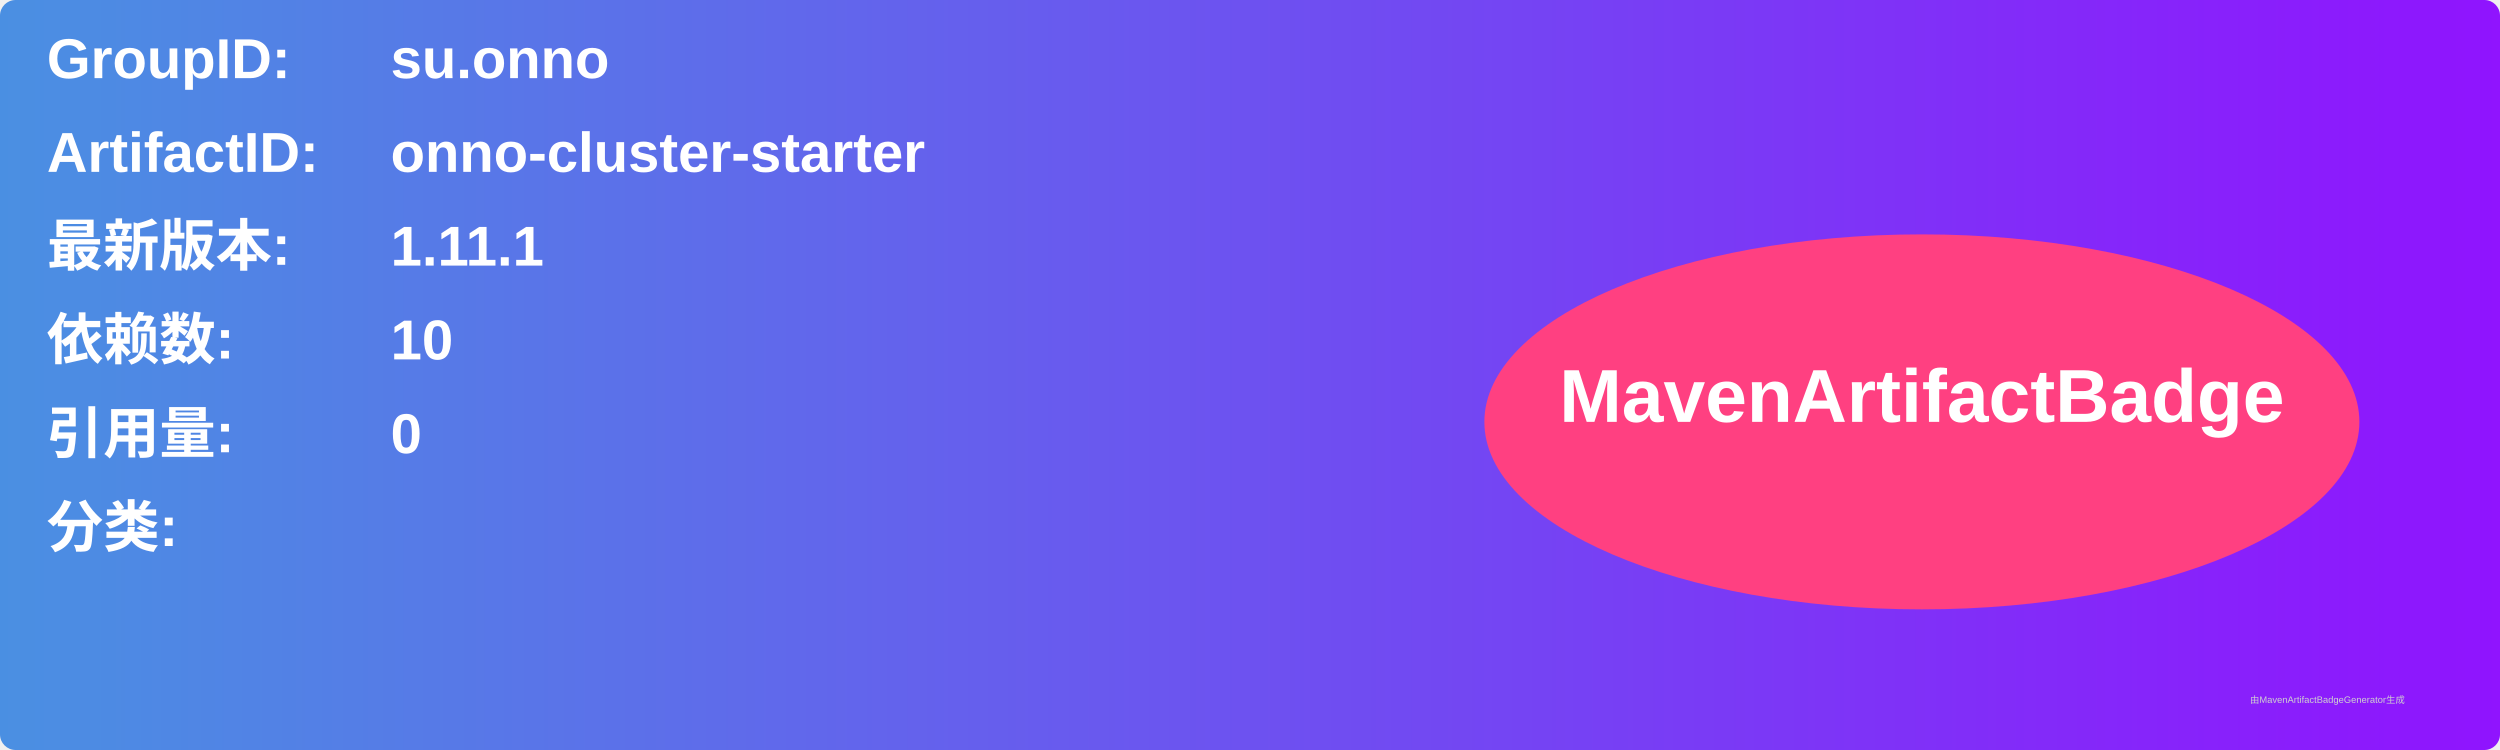
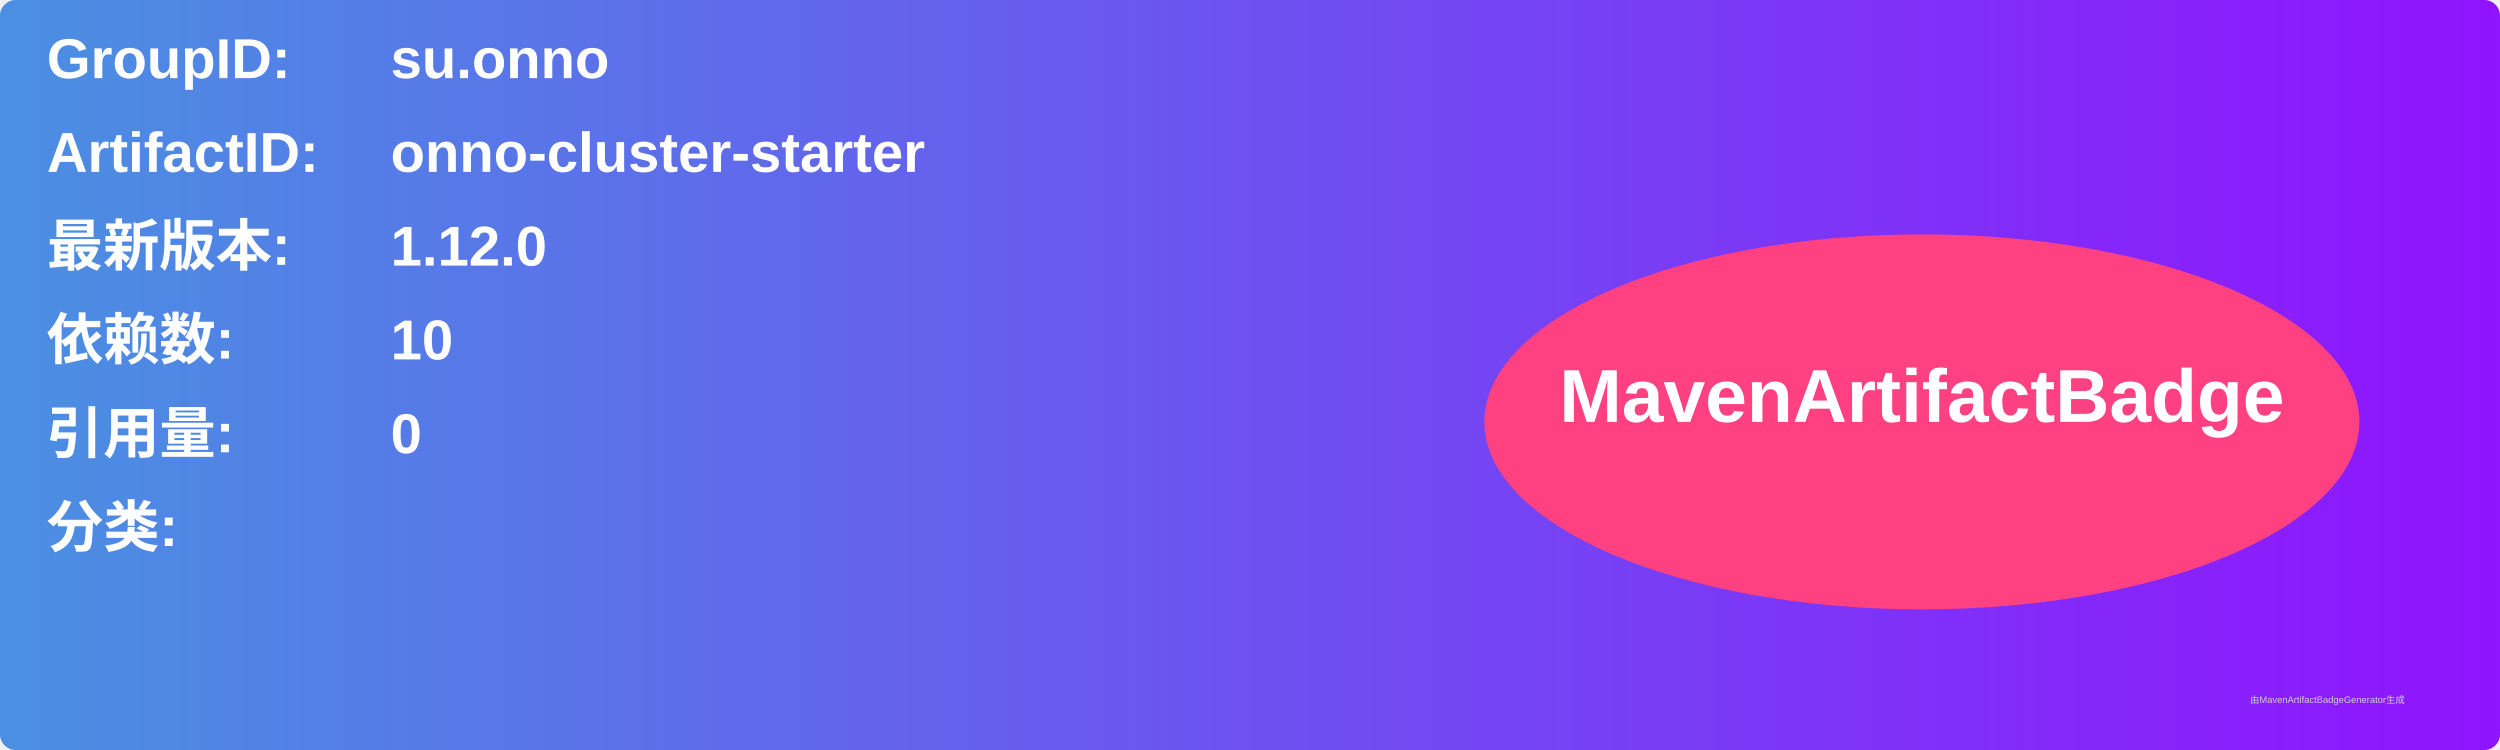
<svg xmlns="http://www.w3.org/2000/svg" width="800" height="240" viewBox="0 0 800 240">
  <linearGradient id="grad" x1="0%" y1="0%" x2="100%" y2="0%">
    <stop offset="0%" stop-color="#4a90e2" />
    <stop offset="100%" stop-color="#9013fe" />
  </linearGradient>
  <rect width="100%" height="100%" rx="5" ry="5" fill="url(#grad)" />
  <g transform="translate(15, 15)">
    <text x="0" y="10" font-family="Arial" font-size="18" fill="white" font-weight="bold" width="260">GroupID:</text>
    <text x="110" y="10" font-family="Arial" font-size="18" fill="white" font-weight="bold" width="460">su.onno</text>
    <text x="0" y="40" font-family="Arial" font-size="18" fill="white" font-weight="bold" width="260">ArtifactID:</text>
    <text x="110" y="40" font-family="Arial" font-size="18" fill="white" font-weight="bold" width="460">onno-cluster-starter</text>
    <text x="0" y="70" font-family="Arial" font-size="18" fill="white" font-weight="bold">最新版本:</text>
    <text x="110" y="70" font-family="Arial" font-size="18" fill="white" font-weight="bold">
-       <tspan font-weight="bold">1.11.1</tspan>
+       <tspan font-weight="bold">1.12.0</tspan>
    </text>
    <text x="0" y="100" font-family="Arial" font-size="18" fill="white" font-weight="bold">依赖数: </text>
    <text x="110" y="100" font-family="Arial" font-size="18" fill="white">
      <tspan font-weight="bold">10</tspan>
    </text>
    <text x="0" y="130" font-family="Arial" font-size="18" fill="white" font-weight="bold">引用量: </text>
    <text x="110" y="130" font-family="Arial" font-size="18" fill="white">
      <tspan font-weight="bold">0</tspan>
    </text>
    <text x="0" y="160" font-family="Arial" font-size="18" fill="white" font-weight="bold">分类:</text>
    <text x="10" y="190" font-family="Arial" font-size="10" fill="white">
      <tspan font-weight="bold" />
    </text>
    <ellipse cx="600" cy="120" rx="140" ry="60" fill="#ff4081" />
    <text x="600" y="120" text-anchor="middle" font-family="Arial" font-size="24" fill="white" font-weight="bold">MavenArtifactBadge</text>
  </g>
  <text x="720" y="225" font-family="Arial" font-size="3" fill="#d0d0d0">由MavenArtifactBadgeGenerator生成</text>
</svg>
